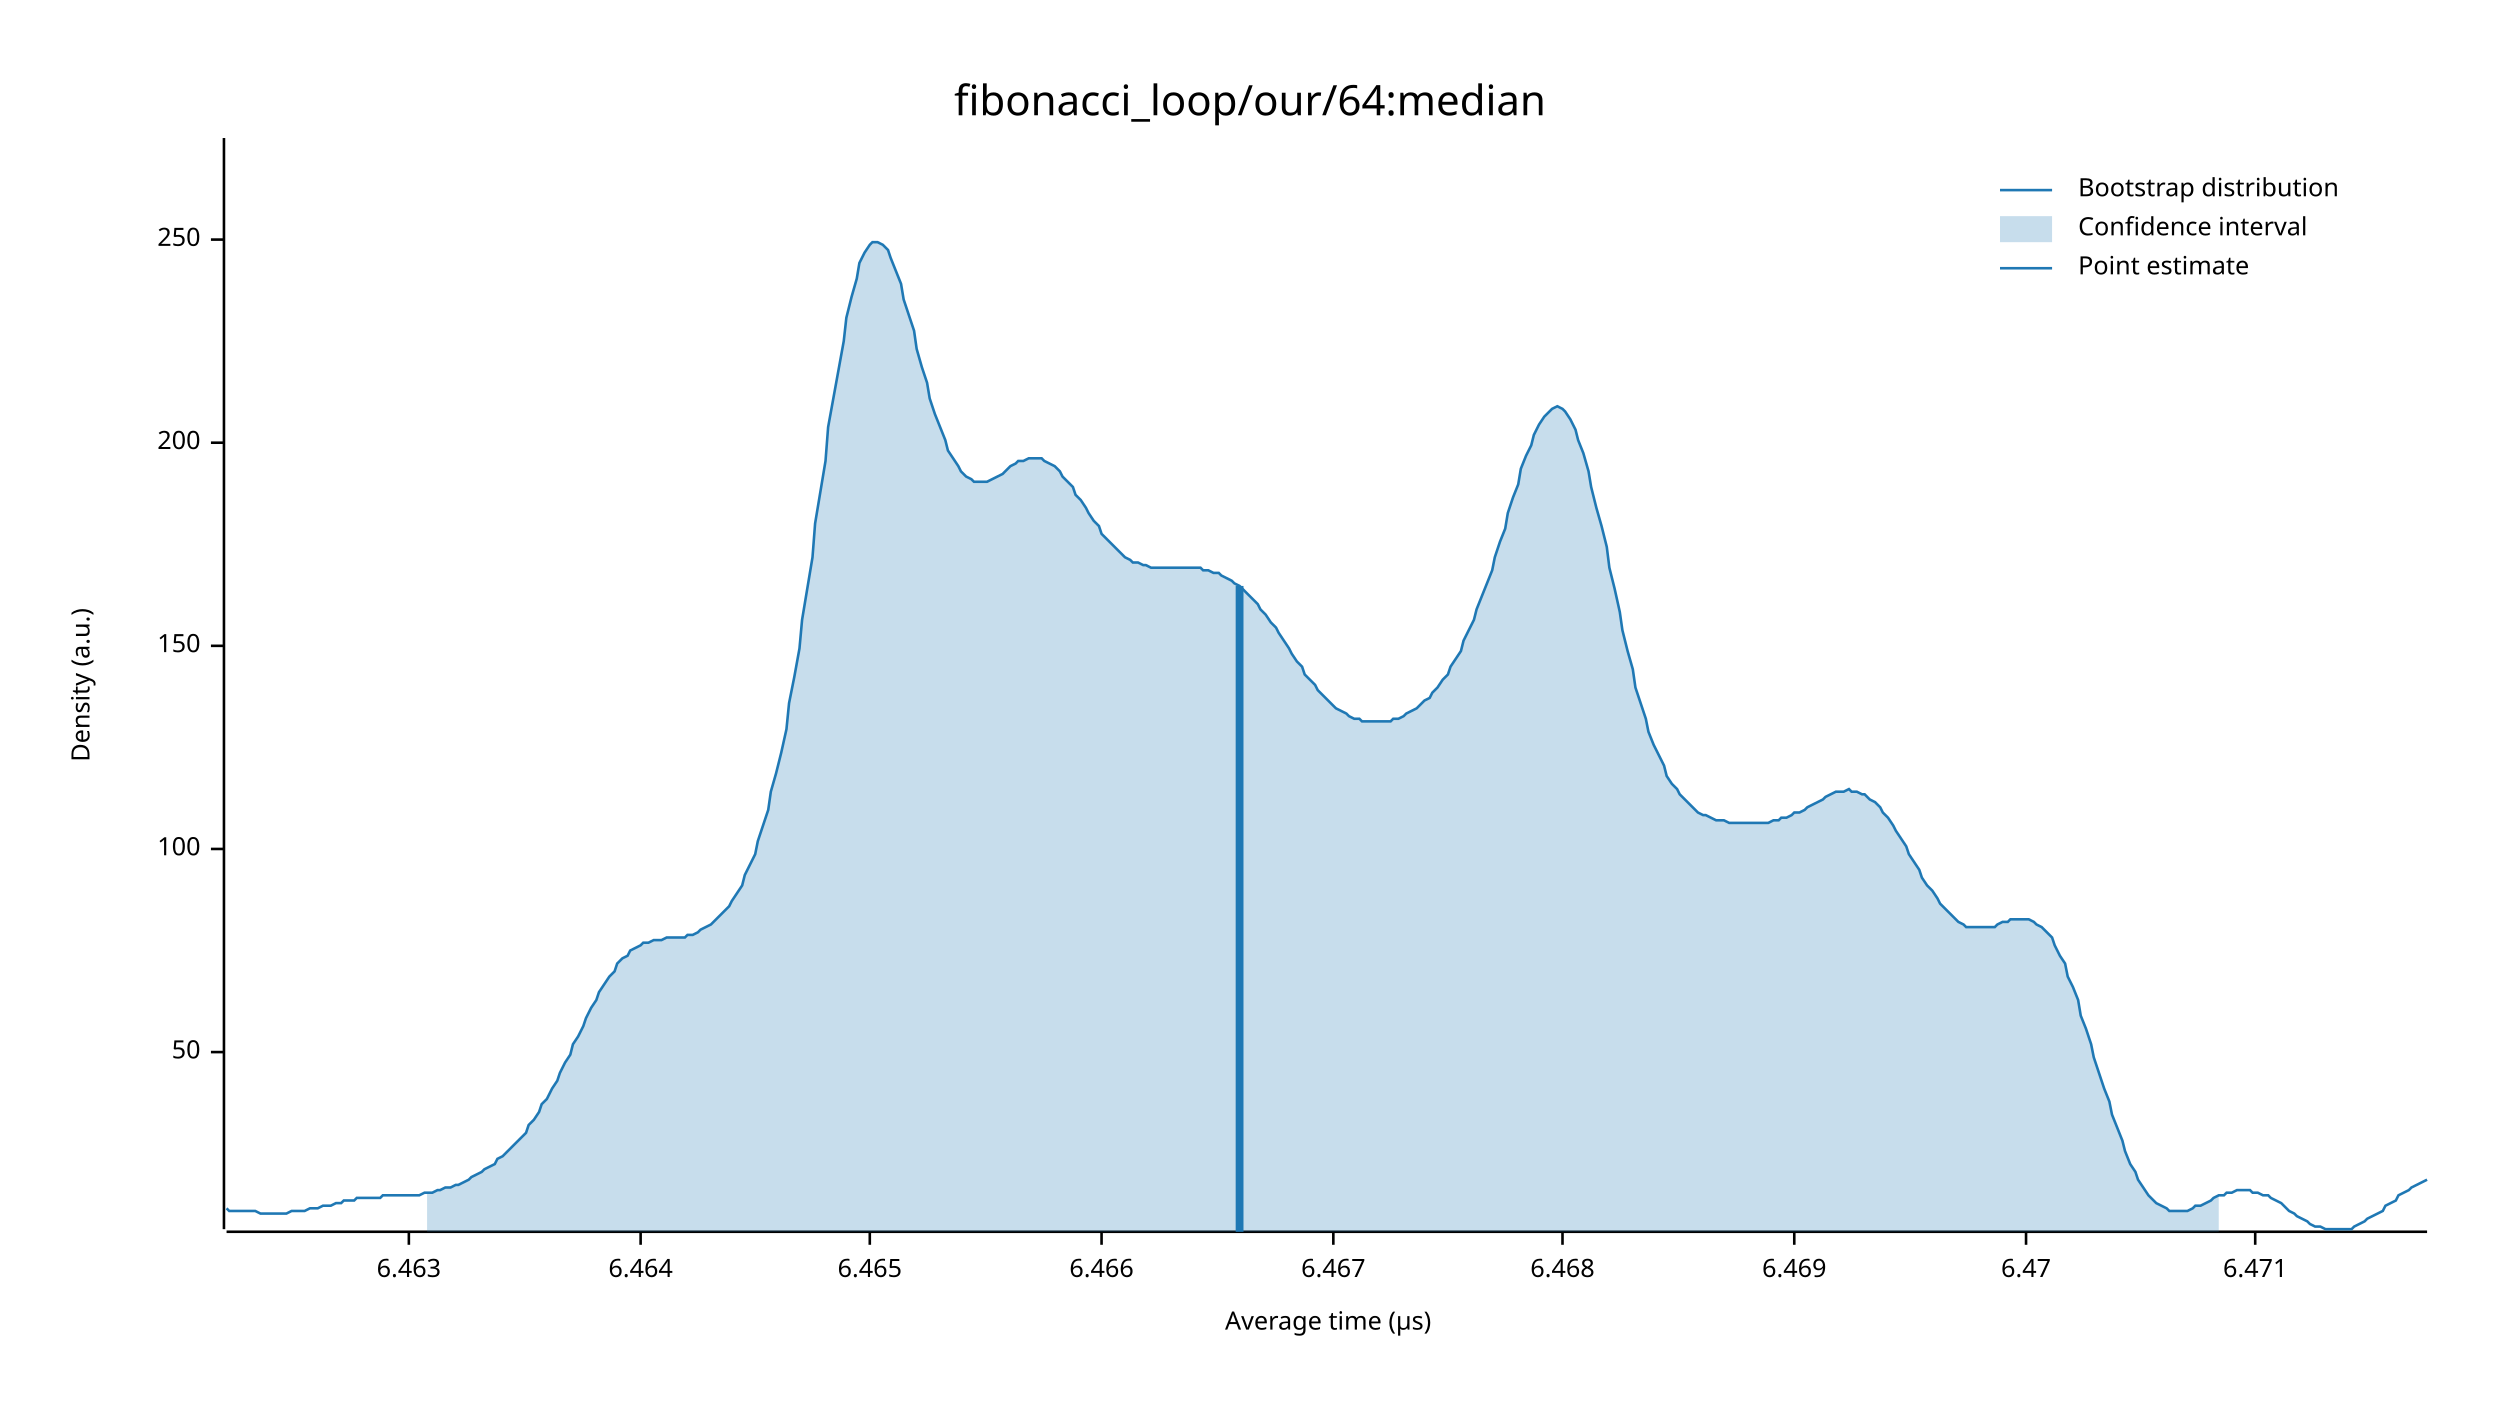
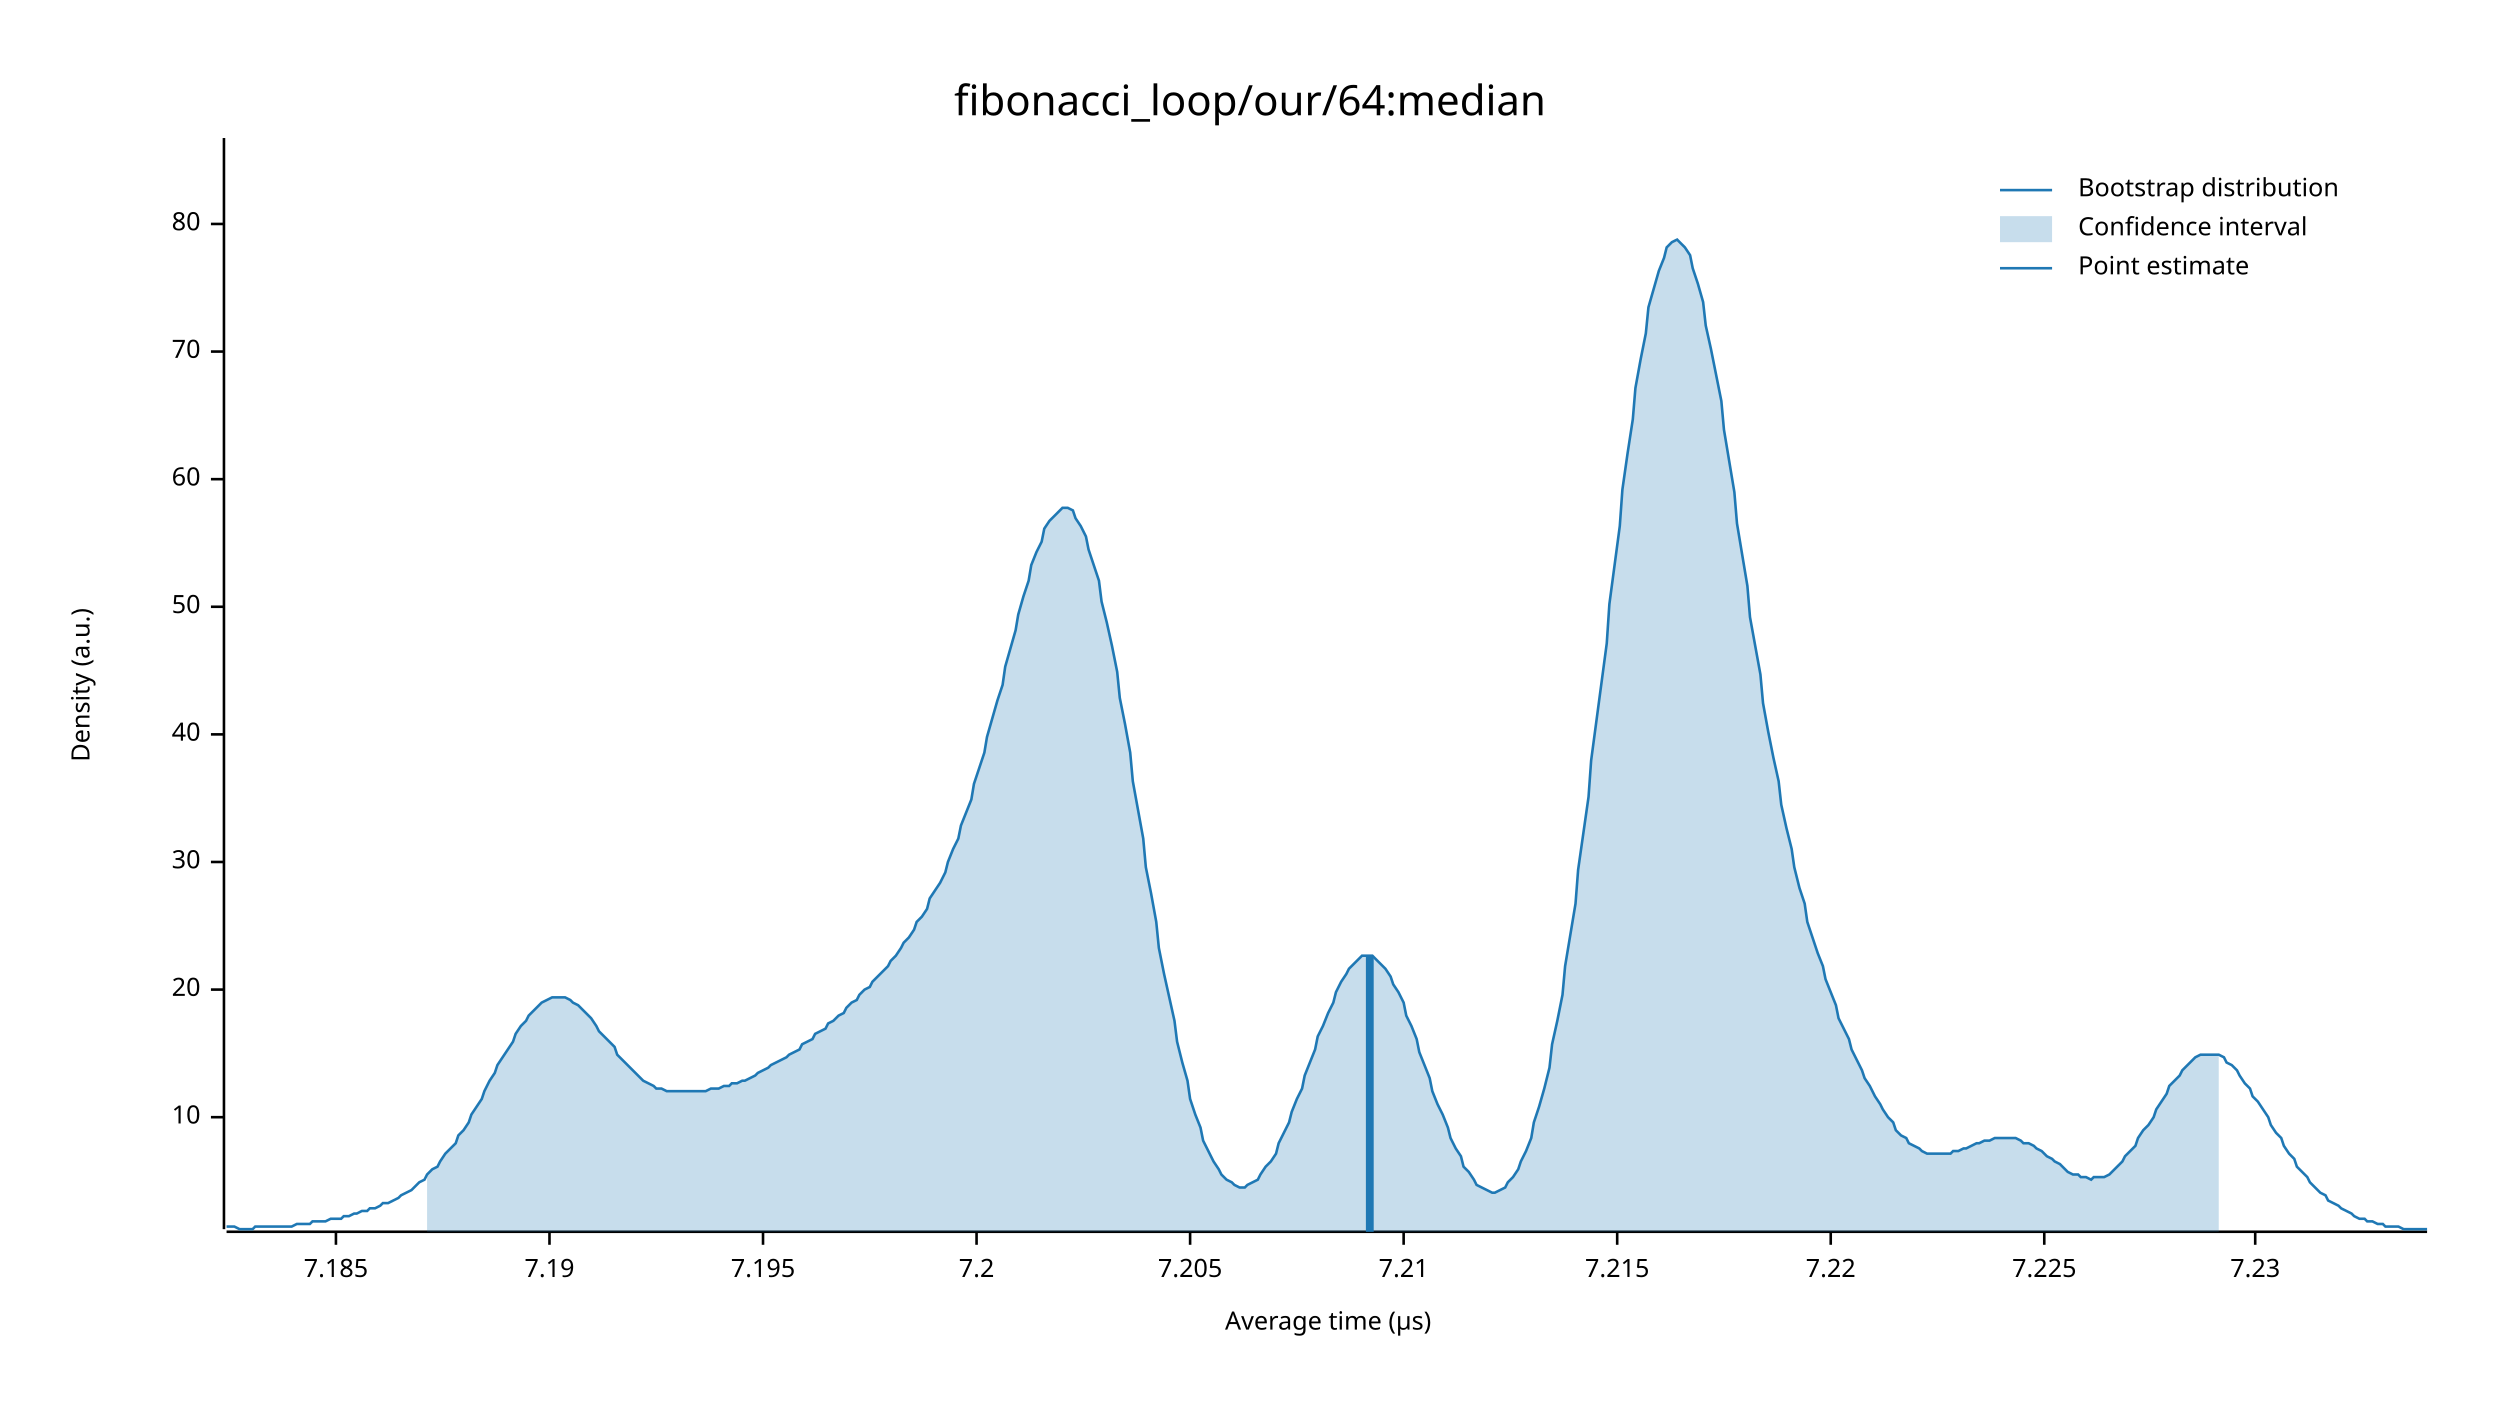
<svg xmlns="http://www.w3.org/2000/svg" width="960" height="540" viewBox="0 0 960 540">
  <text x="480" y="32" dy="0.76em" text-anchor="middle" font-family="sans-serif" font-size="16.129" opacity="1" fill="#000000">
fibonacci_loop/our/64:median
</text>
  <text x="27" y="263" dy="0.76em" text-anchor="middle" font-family="sans-serif" font-size="9.677" opacity="1" fill="#000000" transform="rotate(270, 27, 263)">
Density (a.u.)
</text>
  <text x="510" y="513" dy="-0.5ex" text-anchor="middle" font-family="sans-serif" font-size="9.677" opacity="1" fill="#000000">
Average time (µs)
</text>
  <polyline fill="none" opacity="1" stroke="#000000" stroke-width="1" points="86,53 86,472 " />
-   <text x="77" y="404" dy="0.5ex" text-anchor="end" font-family="sans-serif" font-size="9.677" opacity="1" fill="#000000">
+   <text x="77" y="429" dy="0.5ex" text-anchor="end" font-family="sans-serif" font-size="9.677" opacity="1" fill="#000000">
+ 10
+ </text>
+   <polyline fill="none" opacity="1" stroke="#000000" stroke-width="1" points="81,429 86,429 " />
+   <text x="77" y="380" dy="0.5ex" text-anchor="end" font-family="sans-serif" font-size="9.677" opacity="1" fill="#000000">
+ 20
+ </text>
+   <polyline fill="none" opacity="1" stroke="#000000" stroke-width="1" points="81,380 86,380 " />
+   <text x="77" y="331" dy="0.5ex" text-anchor="end" font-family="sans-serif" font-size="9.677" opacity="1" fill="#000000">
+ 30
+ </text>
+   <polyline fill="none" opacity="1" stroke="#000000" stroke-width="1" points="81,331 86,331 " />
+   <text x="77" y="282" dy="0.5ex" text-anchor="end" font-family="sans-serif" font-size="9.677" opacity="1" fill="#000000">
+ 40
+ </text>
+   <polyline fill="none" opacity="1" stroke="#000000" stroke-width="1" points="81,282 86,282 " />
+   <text x="77" y="233" dy="0.5ex" text-anchor="end" font-family="sans-serif" font-size="9.677" opacity="1" fill="#000000">
50
</text>
-   <polyline fill="none" opacity="1" stroke="#000000" stroke-width="1" points="81,404 86,404 " />
-   <text x="77" y="326" dy="0.5ex" text-anchor="end" font-family="sans-serif" font-size="9.677" opacity="1" fill="#000000">
- 100
+   <polyline fill="none" opacity="1" stroke="#000000" stroke-width="1" points="81,233 86,233 " />
+   <text x="77" y="184" dy="0.5ex" text-anchor="end" font-family="sans-serif" font-size="9.677" opacity="1" fill="#000000">
+ 60
</text>
-   <polyline fill="none" opacity="1" stroke="#000000" stroke-width="1" points="81,326 86,326 " />
-   <text x="77" y="248" dy="0.5ex" text-anchor="end" font-family="sans-serif" font-size="9.677" opacity="1" fill="#000000">
- 150
+   <polyline fill="none" opacity="1" stroke="#000000" stroke-width="1" points="81,184 86,184 " />
+   <text x="77" y="135" dy="0.5ex" text-anchor="end" font-family="sans-serif" font-size="9.677" opacity="1" fill="#000000">
+ 70
</text>
-   <polyline fill="none" opacity="1" stroke="#000000" stroke-width="1" points="81,248 86,248 " />
-   <text x="77" y="170" dy="0.5ex" text-anchor="end" font-family="sans-serif" font-size="9.677" opacity="1" fill="#000000">
- 200
+   <polyline fill="none" opacity="1" stroke="#000000" stroke-width="1" points="81,135 86,135 " />
+   <text x="77" y="86" dy="0.5ex" text-anchor="end" font-family="sans-serif" font-size="9.677" opacity="1" fill="#000000">
+ 80
</text>
-   <polyline fill="none" opacity="1" stroke="#000000" stroke-width="1" points="81,170 86,170 " />
-   <text x="77" y="92" dy="0.5ex" text-anchor="end" font-family="sans-serif" font-size="9.677" opacity="1" fill="#000000">
- 250
+   <polyline fill="none" opacity="1" stroke="#000000" stroke-width="1" points="81,86 86,86 " />
+   <polyline fill="none" opacity="1" stroke="#000000" stroke-width="1" points="87,473 932,473 " />
+   <text x="129" y="483" dy="0.76em" text-anchor="middle" font-family="sans-serif" font-size="9.677" opacity="1" fill="#000000">
+ 7.185
</text>
-   <polyline fill="none" opacity="1" stroke="#000000" stroke-width="1" points="81,92 86,92 " />
-   <polyline fill="none" opacity="1" stroke="#000000" stroke-width="1" points="87,473 932,473 " />
-   <text x="157" y="483" dy="0.76em" text-anchor="middle" font-family="sans-serif" font-size="9.677" opacity="1" fill="#000000">
- 6.463
+   <polyline fill="none" opacity="1" stroke="#000000" stroke-width="1" points="129,473 129,478 " />
+   <text x="211" y="483" dy="0.76em" text-anchor="middle" font-family="sans-serif" font-size="9.677" opacity="1" fill="#000000">
+ 7.19
</text>
-   <polyline fill="none" opacity="1" stroke="#000000" stroke-width="1" points="157,473 157,478 " />
-   <text x="246" y="483" dy="0.76em" text-anchor="middle" font-family="sans-serif" font-size="9.677" opacity="1" fill="#000000">
- 6.464
+   <polyline fill="none" opacity="1" stroke="#000000" stroke-width="1" points="211,473 211,478 " />
+   <text x="293" y="483" dy="0.76em" text-anchor="middle" font-family="sans-serif" font-size="9.677" opacity="1" fill="#000000">
+ 7.195
</text>
-   <polyline fill="none" opacity="1" stroke="#000000" stroke-width="1" points="246,473 246,478 " />
-   <text x="334" y="483" dy="0.76em" text-anchor="middle" font-family="sans-serif" font-size="9.677" opacity="1" fill="#000000">
- 6.465
+   <polyline fill="none" opacity="1" stroke="#000000" stroke-width="1" points="293,473 293,478 " />
+   <text x="375" y="483" dy="0.76em" text-anchor="middle" font-family="sans-serif" font-size="9.677" opacity="1" fill="#000000">
+ 7.2
</text>
-   <polyline fill="none" opacity="1" stroke="#000000" stroke-width="1" points="334,473 334,478 " />
-   <text x="423" y="483" dy="0.76em" text-anchor="middle" font-family="sans-serif" font-size="9.677" opacity="1" fill="#000000">
- 6.466
+   <polyline fill="none" opacity="1" stroke="#000000" stroke-width="1" points="375,473 375,478 " />
+   <text x="457" y="483" dy="0.76em" text-anchor="middle" font-family="sans-serif" font-size="9.677" opacity="1" fill="#000000">
+ 7.205
</text>
-   <polyline fill="none" opacity="1" stroke="#000000" stroke-width="1" points="423,473 423,478 " />
-   <text x="512" y="483" dy="0.76em" text-anchor="middle" font-family="sans-serif" font-size="9.677" opacity="1" fill="#000000">
- 6.467
+   <polyline fill="none" opacity="1" stroke="#000000" stroke-width="1" points="457,473 457,478 " />
+   <text x="539" y="483" dy="0.76em" text-anchor="middle" font-family="sans-serif" font-size="9.677" opacity="1" fill="#000000">
+ 7.21
</text>
-   <polyline fill="none" opacity="1" stroke="#000000" stroke-width="1" points="512,473 512,478 " />
-   <text x="600" y="483" dy="0.76em" text-anchor="middle" font-family="sans-serif" font-size="9.677" opacity="1" fill="#000000">
- 6.468
+   <polyline fill="none" opacity="1" stroke="#000000" stroke-width="1" points="539,473 539,478 " />
+   <text x="621" y="483" dy="0.76em" text-anchor="middle" font-family="sans-serif" font-size="9.677" opacity="1" fill="#000000">
+ 7.215
</text>
-   <polyline fill="none" opacity="1" stroke="#000000" stroke-width="1" points="600,473 600,478 " />
-   <text x="689" y="483" dy="0.76em" text-anchor="middle" font-family="sans-serif" font-size="9.677" opacity="1" fill="#000000">
- 6.469
+   <polyline fill="none" opacity="1" stroke="#000000" stroke-width="1" points="621,473 621,478 " />
+   <text x="703" y="483" dy="0.76em" text-anchor="middle" font-family="sans-serif" font-size="9.677" opacity="1" fill="#000000">
+ 7.22
</text>
-   <polyline fill="none" opacity="1" stroke="#000000" stroke-width="1" points="689,473 689,478 " />
-   <text x="778" y="483" dy="0.76em" text-anchor="middle" font-family="sans-serif" font-size="9.677" opacity="1" fill="#000000">
- 6.47
+   <polyline fill="none" opacity="1" stroke="#000000" stroke-width="1" points="703,473 703,478 " />
+   <text x="785" y="483" dy="0.76em" text-anchor="middle" font-family="sans-serif" font-size="9.677" opacity="1" fill="#000000">
+ 7.225
</text>
-   <polyline fill="none" opacity="1" stroke="#000000" stroke-width="1" points="778,473 778,478 " />
+   <polyline fill="none" opacity="1" stroke="#000000" stroke-width="1" points="785,473 785,478 " />
  <text x="866" y="483" dy="0.76em" text-anchor="middle" font-family="sans-serif" font-size="9.677" opacity="1" fill="#000000">
- 6.471
+ 7.23
</text>
  <polyline fill="none" opacity="1" stroke="#000000" stroke-width="1" points="866,473 866,478 " />
-   <polyline fill="none" opacity="1" stroke="#1F78B4" stroke-width="1" points="87,464 88,465 90,465 92,465 93,465 95,465 97,465 98,465 100,466 102,466 103,466 105,466 107,466 109,466 110,466 112,465 114,465 115,465 117,465 119,464 120,464 122,464 124,463 125,463 127,463 129,462 131,462 132,461 134,461 136,461 137,460 139,460 141,460 142,460 144,460 146,460 147,459 149,459 151,459 153,459 154,459 156,459 158,459 159,459 161,459 163,458 164,458 166,458 168,457 169,457 171,456 173,456 175,455 176,455 178,454 180,453 181,452 183,451 185,450 186,449 188,448 190,447 191,445 193,444 195,442 197,440 198,439 200,437 202,435 203,432 205,430 207,427 208,424 210,422 212,418 214,415 215,412 217,408 219,405 220,401 222,398 224,394 225,391 227,387 229,384 230,381 232,378 234,375 236,373 237,370 239,368 241,367 242,365 244,364 246,363 247,362 249,362 251,361 252,361 254,361 256,360 258,360 259,360 261,360 263,360 264,359 266,359 268,358 269,357 271,356 273,355 274,354 276,352 278,350 280,348 281,346 283,343 285,340 286,336 288,332 290,328 291,323 293,317 295,311 296,304 298,297 300,289 302,280 303,270 305,260 307,249 308,238 310,226 312,214 313,201 315,189 317,177 318,164 320,153 322,142 324,131 325,122 327,114 329,107 330,101 332,97 334,94 335,93 337,93 339,94 341,96 342,99 344,104 346,109 347,115 349,121 351,127 352,134 354,141 356,147 357,153 359,159 361,164 363,169 364,173 366,176 368,179 369,181 371,183 373,184 374,185 376,185 378,185 379,185 381,184 383,183 385,182 386,181 388,179 390,178 391,177 393,177 395,176 396,176 398,176 400,176 401,177 403,178 405,179 407,181 408,183 410,185 412,187 413,190 415,192 417,195 418,197 420,200 422,202 423,205 425,207 427,209 429,211 430,212 432,214 434,215 435,216 437,216 439,217 440,217 442,218 444,218 445,218 447,218 449,218 451,218 452,218 454,218 456,218 457,218 459,218 461,218 462,219 464,219 466,220 468,220 469,221 471,222 473,223 474,224 476,225 478,227 479,228 481,230 483,232 484,234 486,236 488,239 490,241 491,243 493,246 495,249 496,251 498,254 500,256 501,259 503,261 505,263 506,265 508,267 510,269 512,271 513,272 515,273 517,274 518,275 520,276 522,276 523,277 525,277 527,277 528,277 530,277 532,277 534,277 535,276 537,276 539,275 540,274 542,273 544,272 545,271 547,269 549,268 550,266 552,264 554,261 556,259 557,256 559,253 561,250 562,246 564,242 566,238 567,234 569,229 571,224 573,219 574,214 576,208 578,203 579,197 581,191 583,186 584,180 586,175 588,171 589,167 591,163 593,160 595,158 596,157 598,156 600,157 601,158 603,161 605,165 606,169 608,174 610,181 611,187 613,195 615,202 617,210 618,218 620,226 622,235 623,242 625,250 627,257 628,264 630,270 632,276 633,281 635,286 637,290 639,294 640,298 642,301 644,303 645,305 647,307 649,309 650,310 652,312 654,313 655,313 657,314 659,315 661,315 662,315 664,316 666,316 667,316 669,316 671,316 672,316 674,316 676,316 677,316 679,316 681,315 683,315 684,314 686,314 688,313 689,312 691,312 693,311 694,310 696,309 698,308 700,307 701,306 703,305 705,304 706,304 708,304 710,303 711,304 713,304 715,305 716,305 718,307 720,308 722,310 723,312 725,314 727,317 728,319 730,322 732,325 733,328 735,331 737,334 738,337 740,340 742,342 744,345 745,347 747,349 749,351 750,352 752,354 754,355 755,356 757,356 759,356 760,356 762,356 764,356 766,356 767,355 769,354 771,354 772,353 774,353 776,353 777,353 779,353 781,354 782,355 784,356 786,358 788,360 789,363 791,367 793,370 794,375 796,379 798,384 799,390 801,395 803,401 804,406 806,412 808,418 810,423 811,428 813,433 815,438 816,442 818,447 820,450 821,453 823,456 825,459 827,461 828,462 830,463 832,464 833,465 835,465 837,465 838,465 840,465 842,464 843,463 845,463 847,462 849,461 850,460 852,459 854,459 855,458 857,458 859,457 860,457 862,457 864,457 865,458 867,458 869,459 871,459 872,460 874,461 876,462 877,463 879,465 881,466 882,467 884,468 886,469 887,470 889,471 891,471 893,472 894,472 896,472 898,472 899,472 901,472 903,472 904,471 906,470 908,469 909,468 911,467 913,466 915,465 916,463 918,462 920,461 921,459 923,458 925,457 926,456 928,455 930,454 932,453 " />
-   <polygon opacity="0.25" fill="#1F78B4" points="164,458 166,458 168,457 169,457 171,456 173,456 175,455 176,455 178,454 180,453 181,452 183,451 185,450 186,449 188,448 190,447 191,445 193,444 195,442 197,440 198,439 200,437 202,435 203,432 205,430 207,427 208,424 210,422 212,418 214,415 215,412 217,408 219,405 220,401 222,398 224,394 225,391 227,387 229,384 230,381 232,378 234,375 236,373 237,370 239,368 241,367 242,365 244,364 246,363 247,362 249,362 251,361 252,361 254,361 256,360 258,360 259,360 261,360 263,360 264,359 266,359 268,358 269,357 271,356 273,355 274,354 276,352 278,350 280,348 281,346 283,343 285,340 286,336 288,332 290,328 291,323 293,317 295,311 296,304 298,297 300,289 302,280 303,270 305,260 307,249 308,238 310,226 312,214 313,201 315,189 317,177 318,164 320,153 322,142 324,131 325,122 327,114 329,107 330,101 332,97 334,94 335,93 337,93 339,94 341,96 342,99 344,104 346,109 347,115 349,121 351,127 352,134 354,141 356,147 357,153 359,159 361,164 363,169 364,173 366,176 368,179 369,181 371,183 373,184 374,185 376,185 378,185 379,185 381,184 383,183 385,182 386,181 388,179 390,178 391,177 393,177 395,176 396,176 398,176 400,176 401,177 403,178 405,179 407,181 408,183 410,185 412,187 413,190 415,192 417,195 418,197 420,200 422,202 423,205 425,207 427,209 429,211 430,212 432,214 434,215 435,216 437,216 439,217 440,217 442,218 444,218 445,218 447,218 449,218 451,218 452,218 454,218 456,218 457,218 459,218 461,218 462,219 464,219 466,220 468,220 469,221 471,222 473,223 474,224 476,225 478,227 479,228 481,230 483,232 484,234 486,236 488,239 490,241 491,243 493,246 495,249 496,251 498,254 500,256 501,259 503,261 505,263 506,265 508,267 510,269 512,271 513,272 515,273 517,274 518,275 520,276 522,276 523,277 525,277 527,277 528,277 530,277 532,277 534,277 535,276 537,276 539,275 540,274 542,273 544,272 545,271 547,269 549,268 550,266 552,264 554,261 556,259 557,256 559,253 561,250 562,246 564,242 566,238 567,234 569,229 571,224 573,219 574,214 576,208 578,203 579,197 581,191 583,186 584,180 586,175 588,171 589,167 591,163 593,160 595,158 596,157 598,156 600,157 601,158 603,161 605,165 606,169 608,174 610,181 611,187 613,195 615,202 617,210 618,218 620,226 622,235 623,242 625,250 627,257 628,264 630,270 632,276 633,281 635,286 637,290 639,294 640,298 642,301 644,303 645,305 647,307 649,309 650,310 652,312 654,313 655,313 657,314 659,315 661,315 662,315 664,316 666,316 667,316 669,316 671,316 672,316 674,316 676,316 677,316 679,316 681,315 683,315 684,314 686,314 688,313 689,312 691,312 693,311 694,310 696,309 698,308 700,307 701,306 703,305 705,304 706,304 708,304 710,303 711,304 713,304 715,305 716,305 718,307 720,308 722,310 723,312 725,314 727,317 728,319 730,322 732,325 733,328 735,331 737,334 738,337 740,340 742,342 744,345 745,347 747,349 749,351 750,352 752,354 754,355 755,356 757,356 759,356 760,356 762,356 764,356 766,356 767,355 769,354 771,354 772,353 774,353 776,353 777,353 779,353 781,354 782,355 784,356 786,358 788,360 789,363 791,367 793,370 794,375 796,379 798,384 799,390 801,395 803,401 804,406 806,412 808,418 810,423 811,428 813,433 815,438 816,442 818,447 820,450 821,453 823,456 825,459 827,461 828,462 830,463 832,464 833,465 835,465 837,465 838,465 840,465 842,464 843,463 845,463 847,462 849,461 850,460 852,459 852,473 164,473 " />
-   <polyline fill="none" opacity="1" stroke="#1F78B4" stroke-width="3" points="476,473 476,225 " />
+   <polyline fill="none" opacity="1" stroke="#1F78B4" stroke-width="1" points="87,471 88,471 90,471 92,472 93,472 95,472 97,472 98,471 100,471 102,471 103,471 105,471 107,471 109,471 110,471 112,471 114,470 115,470 117,470 119,470 120,469 122,469 124,469 125,469 127,468 129,468 131,468 132,467 134,467 136,466 137,466 139,465 141,465 142,464 144,464 146,463 147,462 149,462 151,461 153,460 154,459 156,458 158,457 159,456 161,454 163,453 164,451 166,449 168,448 169,446 171,443 173,441 175,439 176,436 178,434 180,431 181,428 183,425 185,422 186,419 188,415 190,412 191,409 193,406 195,403 197,400 198,397 200,394 202,392 203,390 205,388 207,386 208,385 210,384 212,383 214,383 215,383 217,383 219,384 220,385 222,386 224,388 225,389 227,391 229,394 230,396 232,398 234,400 236,402 237,405 239,407 241,409 242,410 244,412 246,414 247,415 249,416 251,417 252,418 254,418 256,419 258,419 259,419 261,419 263,419 264,419 266,419 268,419 269,419 271,419 273,418 274,418 276,418 278,417 280,417 281,416 283,416 285,415 286,415 288,414 290,413 291,412 293,411 295,410 296,409 298,408 300,407 302,406 303,405 305,404 307,403 308,401 310,400 312,399 313,397 315,396 317,395 318,393 320,392 322,390 324,389 325,387 327,385 329,384 330,382 332,380 334,379 335,377 337,375 339,373 341,371 342,369 344,367 346,364 347,362 349,360 351,357 352,354 354,352 356,349 357,345 359,342 361,339 363,335 364,331 366,326 368,322 369,317 371,312 373,307 374,301 376,295 378,289 379,283 381,276 383,269 385,263 386,256 388,249 390,242 391,236 393,229 395,223 396,217 398,212 400,208 401,203 403,200 405,198 407,196 408,195 410,195 412,196 413,199 415,202 417,206 418,211 420,217 422,223 423,231 425,239 427,248 429,258 430,268 432,278 434,289 435,300 437,311 439,322 440,333 442,343 444,354 445,364 447,374 449,383 451,392 452,400 454,408 456,415 457,422 459,428 461,433 462,438 464,442 466,446 468,449 469,451 471,453 473,454 474,455 476,456 478,456 479,455 481,454 483,453 484,451 486,448 488,446 490,443 491,439 493,435 495,431 496,427 498,422 500,418 501,413 503,408 505,403 506,398 508,394 510,389 512,385 513,381 515,377 517,374 518,372 520,370 522,368 523,367 525,367 527,367 528,368 530,370 532,372 534,375 535,378 537,381 539,385 540,390 542,394 544,399 545,404 547,409 549,414 550,419 552,424 554,428 556,433 557,437 559,441 561,444 562,448 564,450 566,453 567,455 569,456 571,457 573,458 574,458 576,457 578,456 579,454 581,452 583,449 584,446 586,442 588,437 589,431 591,425 593,418 595,410 596,401 598,392 600,382 601,371 603,359 605,347 606,334 608,320 610,306 611,292 613,277 615,262 617,247 618,232 620,217 622,202 623,188 625,174 627,161 628,149 630,138 632,128 633,118 635,111 637,104 639,99 640,95 642,93 644,92 645,93 647,95 649,98 650,103 652,109 654,116 655,125 657,134 659,144 661,154 662,165 664,177 666,189 667,201 669,213 671,225 672,237 674,248 676,259 677,270 679,281 681,291 683,300 684,309 686,318 688,326 689,333 691,341 693,347 694,354 696,360 698,366 700,371 701,376 703,381 705,386 706,391 708,395 710,399 711,403 713,407 715,411 716,414 718,417 720,421 722,424 723,426 725,429 727,431 728,434 730,436 732,437 733,439 735,440 737,441 738,442 740,443 742,443 744,443 745,443 747,443 749,443 750,442 752,442 754,441 755,441 757,440 759,439 760,439 762,438 764,438 766,437 767,437 769,437 771,437 772,437 774,437 776,438 777,439 779,439 781,440 782,441 784,442 786,444 788,445 789,446 791,447 793,449 794,450 796,451 798,451 799,452 801,452 803,453 804,452 806,452 808,452 810,451 811,450 813,448 815,446 816,444 818,442 820,440 821,437 823,434 825,432 827,429 828,426 830,423 832,420 833,417 835,415 837,413 838,411 840,409 842,407 843,406 845,405 847,405 849,405 850,405 852,405 854,406 855,408 857,409 859,411 860,413 862,416 864,418 865,421 867,423 869,426 871,429 872,432 874,435 876,437 877,440 879,443 881,445 882,448 884,450 886,452 887,454 889,456 891,458 893,459 894,461 896,462 898,463 899,464 901,465 903,466 904,467 906,468 908,468 909,469 911,469 913,470 915,470 916,471 918,471 920,471 921,471 923,472 925,472 926,472 928,472 930,472 932,472 " />
+   <polygon opacity="0.25" fill="#1F78B4" points="164,451 166,449 168,448 169,446 171,443 173,441 175,439 176,436 178,434 180,431 181,428 183,425 185,422 186,419 188,415 190,412 191,409 193,406 195,403 197,400 198,397 200,394 202,392 203,390 205,388 207,386 208,385 210,384 212,383 214,383 215,383 217,383 219,384 220,385 222,386 224,388 225,389 227,391 229,394 230,396 232,398 234,400 236,402 237,405 239,407 241,409 242,410 244,412 246,414 247,415 249,416 251,417 252,418 254,418 256,419 258,419 259,419 261,419 263,419 264,419 266,419 268,419 269,419 271,419 273,418 274,418 276,418 278,417 280,417 281,416 283,416 285,415 286,415 288,414 290,413 291,412 293,411 295,410 296,409 298,408 300,407 302,406 303,405 305,404 307,403 308,401 310,400 312,399 313,397 315,396 317,395 318,393 320,392 322,390 324,389 325,387 327,385 329,384 330,382 332,380 334,379 335,377 337,375 339,373 341,371 342,369 344,367 346,364 347,362 349,360 351,357 352,354 354,352 356,349 357,345 359,342 361,339 363,335 364,331 366,326 368,322 369,317 371,312 373,307 374,301 376,295 378,289 379,283 381,276 383,269 385,263 386,256 388,249 390,242 391,236 393,229 395,223 396,217 398,212 400,208 401,203 403,200 405,198 407,196 408,195 410,195 412,196 413,199 415,202 417,206 418,211 420,217 422,223 423,231 425,239 427,248 429,258 430,268 432,278 434,289 435,300 437,311 439,322 440,333 442,343 444,354 445,364 447,374 449,383 451,392 452,400 454,408 456,415 457,422 459,428 461,433 462,438 464,442 466,446 468,449 469,451 471,453 473,454 474,455 476,456 478,456 479,455 481,454 483,453 484,451 486,448 488,446 490,443 491,439 493,435 495,431 496,427 498,422 500,418 501,413 503,408 505,403 506,398 508,394 510,389 512,385 513,381 515,377 517,374 518,372 520,370 522,368 523,367 525,367 527,367 528,368 530,370 532,372 534,375 535,378 537,381 539,385 540,390 542,394 544,399 545,404 547,409 549,414 550,419 552,424 554,428 556,433 557,437 559,441 561,444 562,448 564,450 566,453 567,455 569,456 571,457 573,458 574,458 576,457 578,456 579,454 581,452 583,449 584,446 586,442 588,437 589,431 591,425 593,418 595,410 596,401 598,392 600,382 601,371 603,359 605,347 606,334 608,320 610,306 611,292 613,277 615,262 617,247 618,232 620,217 622,202 623,188 625,174 627,161 628,149 630,138 632,128 633,118 635,111 637,104 639,99 640,95 642,93 644,92 645,93 647,95 649,98 650,103 652,109 654,116 655,125 657,134 659,144 661,154 662,165 664,177 666,189 667,201 669,213 671,225 672,237 674,248 676,259 677,270 679,281 681,291 683,300 684,309 686,318 688,326 689,333 691,341 693,347 694,354 696,360 698,366 700,371 701,376 703,381 705,386 706,391 708,395 710,399 711,403 713,407 715,411 716,414 718,417 720,421 722,424 723,426 725,429 727,431 728,434 730,436 732,437 733,439 735,440 737,441 738,442 740,443 742,443 744,443 745,443 747,443 749,443 750,442 752,442 754,441 755,441 757,440 759,439 760,439 762,438 764,438 766,437 767,437 769,437 771,437 772,437 774,437 776,438 777,439 779,439 781,440 782,441 784,442 786,444 788,445 789,446 791,447 793,449 794,450 796,451 798,451 799,452 801,452 803,453 804,452 806,452 808,452 810,451 811,450 813,448 815,446 816,444 818,442 820,440 821,437 823,434 825,432 827,429 828,426 830,423 832,420 833,417 835,415 837,413 838,411 840,409 842,407 843,406 845,405 847,405 849,405 850,405 852,405 852,473 164,473 " />
+   <polyline fill="none" opacity="1" stroke="#1F78B4" stroke-width="3" points="526,473 526,367 " />
  <text x="798" y="68" dy="0.76em" text-anchor="start" font-family="sans-serif" font-size="9.677" opacity="1" fill="#000000">
Bootstrap distribution
</text>
  <text x="798" y="83" dy="0.76em" text-anchor="start" font-family="sans-serif" font-size="9.677" opacity="1" fill="#000000">
Confidence interval
</text>
  <text x="798" y="98" dy="0.76em" text-anchor="start" font-family="sans-serif" font-size="9.677" opacity="1" fill="#000000">
Point estimate
</text>
  <polyline fill="none" opacity="1" stroke="#1F78B4" stroke-width="1" points="768,73 788,73 " />
  <rect x="768" y="83" width="20" height="10" opacity="0.25" fill="#1F78B4" stroke="none" />
  <polyline fill="none" opacity="1" stroke="#1F78B4" stroke-width="1" points="768,103 788,103 " />
</svg>
